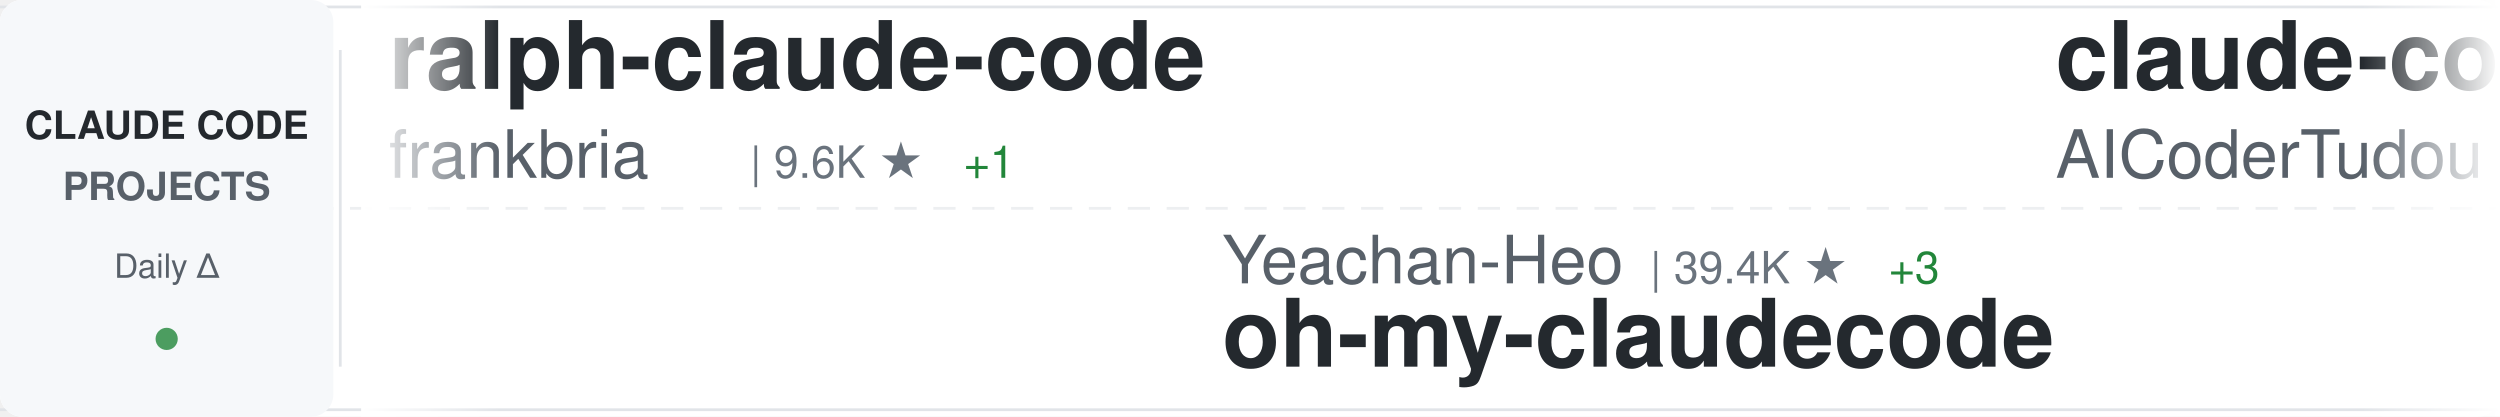
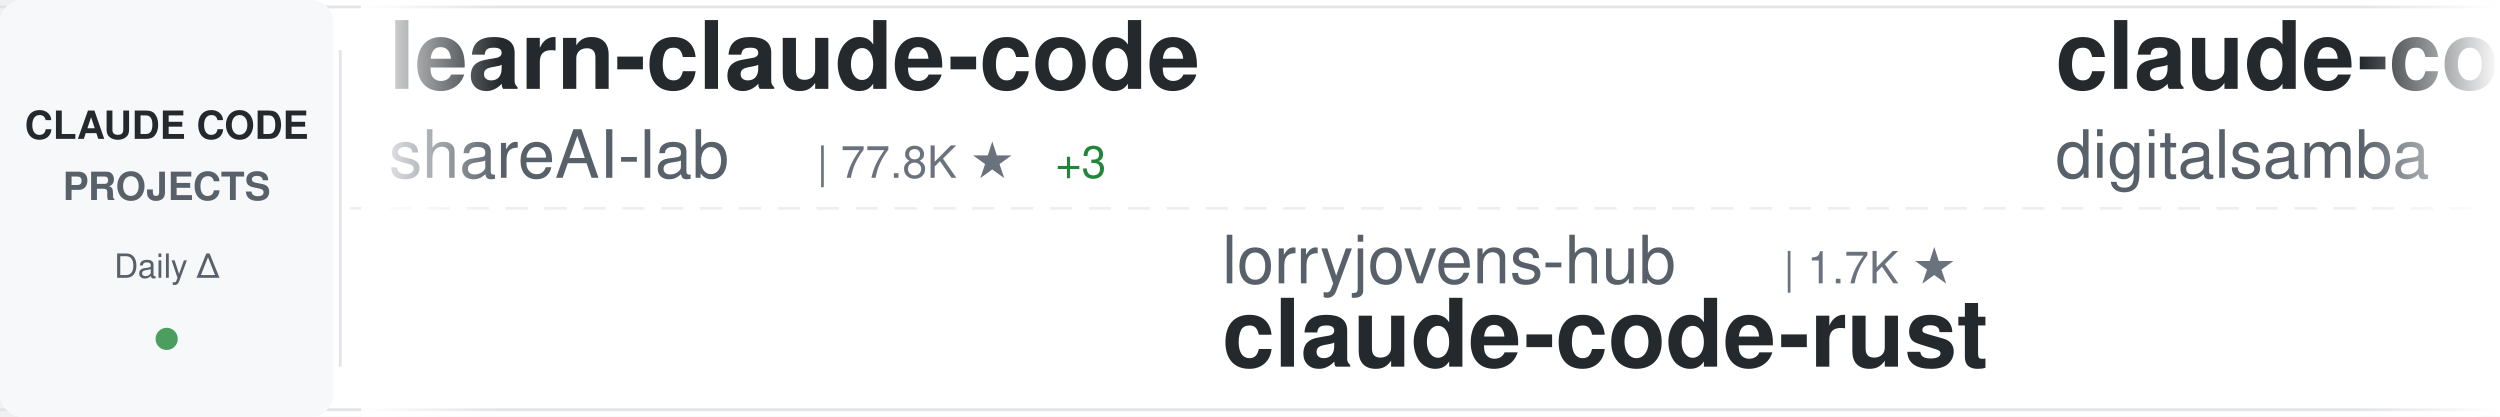
<svg xmlns="http://www.w3.org/2000/svg" width="900" height="150">
  <defs>
    <linearGradient id="awesomeLeftFade" x1="0%" y1="0%" x2="100%" y2="0%">
      <stop offset="0%" style="stop-color:#ffffff;stop-opacity:1" />
      <stop offset="100%" style="stop-color:#ffffff;stop-opacity:0" />
    </linearGradient>
    <linearGradient id="awesomeRightFade" x1="0%" y1="0%" x2="100%" y2="0%">
      <stop offset="0%" style="stop-color:#ffffff;stop-opacity:0" />
      <stop offset="100%" style="stop-color:#ffffff;stop-opacity:1" />
    </linearGradient>
  </defs>
  <rect width="900" height="150" fill="#ffffff" rx="8" />
  <rect x="0" y="2" width="900" height="1" fill="#e1e4e8" />
  <rect x="0" y="147" width="900" height="1" fill="#e1e4e8" />
  <line x1="0" y1="75" x2="900" y2="75" stroke="#e1e4e8" stroke-width="1" stroke-dasharray="8 6" opacity="0.6" />
  <rect x="0" y="0" width="120" height="150" fill="#f6f8fa" rx="8" />
  <text x="60" y="50" font-family="-apple-system, BlinkMacSystemFont, 'Segoe UI', Helvetica, Arial, sans-serif" font-size="14" font-weight="600" fill="#24292e" text-anchor="middle">CLAUDE CODE</text>
  <text x="60" y="72" font-family="-apple-system, BlinkMacSystemFont, 'Segoe UI', Helvetica, Arial, sans-serif" font-size="14" font-weight="600" fill="#586069" text-anchor="middle">PROJECTS</text>
  <text x="60" y="100" font-family="-apple-system, BlinkMacSystemFont, 'Segoe UI', Helvetica, Arial, sans-serif" font-size="12" font-weight="500" fill="#586069" text-anchor="middle">Daily Δ</text>
  <circle cx="60" cy="122" r="4" fill="#22863a" opacity="0.8" />
  <rect x="122" y="18" width="1" height="114" fill="#e1e4e8" />
  <clipPath id="awesomeTickerClip">
    <rect x="130" y="0" width="770" height="150" />
  </clipPath>
  <g clip-path="url(#awesomeTickerClip)">
    <g id="awesomeTickerItems">
      <animateTransform attributeName="transform" attributeType="XML" type="translate" from="0 0" to="-3000 0" dur="54s" repeatCount="indefinite" />
      <g transform="translate(0, 0)">
-         <text x="140" y="32" font-family="-apple-system, BlinkMacSystemFont, 'Segoe UI', Helvetica, Arial, sans-serif" font-size="34" font-weight="600" fill="#24292e">ralph-claude-code</text>
-         <text x="140" y="64" font-family="-apple-system, BlinkMacSystemFont, 'Segoe UI', Helvetica, Arial, sans-serif" font-size="24" font-weight="400" fill="#586069">frankbria</text>
-         <text x="270" y="64" font-family="-apple-system, BlinkMacSystemFont, 'Segoe UI', Helvetica, Arial, sans-serif" font-size="16" font-weight="500" fill="#6a737d">| 9.6K ★</text>
-         <text x="347" y="64" font-family="-apple-system, BlinkMacSystemFont, 'Segoe UI', Helvetica, Arial, sans-serif" font-size="16" font-weight="500" fill="#22863a"> +1</text>
+         <text x="140" y="32" font-family="-apple-system, BlinkMacSystemFont, 'Segoe UI', Helvetica, Arial, sans-serif" font-size="34" font-weight="600" fill="#24292e">learn-claude-code</text>
+         <text x="140" y="64" font-family="-apple-system, BlinkMacSystemFont, 'Segoe UI', Helvetica, Arial, sans-serif" font-size="24" font-weight="400" fill="#586069">shareAI-lab</text>
+         <text x="294" y="64" font-family="-apple-system, BlinkMacSystemFont, 'Segoe UI', Helvetica, Arial, sans-serif" font-size="16" font-weight="500" fill="#6a737d">| 77.8K ★</text>
+         <text x="380" y="64" font-family="-apple-system, BlinkMacSystemFont, 'Segoe UI', Helvetica, Arial, sans-serif" font-size="16" font-weight="500" fill="#22863a"> +3</text>
      </g>
      <g transform="translate(300, 0)">
-         <text x="140" y="102" font-family="-apple-system, BlinkMacSystemFont, 'Segoe UI', Helvetica, Arial, sans-serif" font-size="24" font-weight="400" fill="#586069">Yeachan-Heo</text>
-         <text x="294" y="102" font-family="-apple-system, BlinkMacSystemFont, 'Segoe UI', Helvetica, Arial, sans-serif" font-size="16" font-weight="500" fill="#6a737d">| 39.4K ★</text>
-         <text x="380" y="102" font-family="-apple-system, BlinkMacSystemFont, 'Segoe UI', Helvetica, Arial, sans-serif" font-size="16" font-weight="500" fill="#22863a"> +3</text>
-         <text x="140" y="132" font-family="-apple-system, BlinkMacSystemFont, 'Segoe UI', Helvetica, Arial, sans-serif" font-size="34" font-weight="600" fill="#24292e">oh-my-claudecode</text>
+         <text x="140" y="102" font-family="-apple-system, BlinkMacSystemFont, 'Segoe UI', Helvetica, Arial, sans-serif" font-size="24" font-weight="400" fill="#586069">lorryjovens-hub</text>
+         <text x="342" y="102" font-family="-apple-system, BlinkMacSystemFont, 'Segoe UI', Helvetica, Arial, sans-serif" font-size="16" font-weight="500" fill="#6a737d">| 1.7K ★</text>
+         <text x="140" y="132" font-family="-apple-system, BlinkMacSystemFont, 'Segoe UI', Helvetica, Arial, sans-serif" font-size="34" font-weight="600" fill="#24292e">claude-code-rust</text>
      </g>
      <g transform="translate(600, 0)">
-         <text x="140" y="32" font-family="-apple-system, BlinkMacSystemFont, 'Segoe UI', Helvetica, Arial, sans-serif" font-size="34" font-weight="600" fill="#24292e">claude-code-tudou</text>
-         <text x="140" y="64" font-family="-apple-system, BlinkMacSystemFont, 'Segoe UI', Helvetica, Arial, sans-serif" font-size="24" font-weight="400" fill="#586069">AICoderTudou</text>
-         <text x="306" y="64" font-family="-apple-system, BlinkMacSystemFont, 'Segoe UI', Helvetica, Arial, sans-serif" font-size="16" font-weight="500" fill="#6a737d">| 494 ★</text>
+         <text x="140" y="32" font-family="-apple-system, BlinkMacSystemFont, 'Segoe UI', Helvetica, Arial, sans-serif" font-size="34" font-weight="600" fill="#24292e">claude-code-video-toolki...</text>
+         <text x="140" y="64" font-family="-apple-system, BlinkMacSystemFont, 'Segoe UI', Helvetica, Arial, sans-serif" font-size="24" font-weight="400" fill="#586069">digitalsamba</text>
+         <text x="306" y="64" font-family="-apple-system, BlinkMacSystemFont, 'Segoe UI', Helvetica, Arial, sans-serif" font-size="16" font-weight="500" fill="#6a737d">| 2.1K ★</text>
      </g>
      <g transform="translate(900, 0)">
-         <text x="140" y="102" font-family="-apple-system, BlinkMacSystemFont, 'Segoe UI', Helvetica, Arial, sans-serif" font-size="24" font-weight="400" fill="#586069">darcyegb</text>
-         <text x="258" y="102" font-family="-apple-system, BlinkMacSystemFont, 'Segoe UI', Helvetica, Arial, sans-serif" font-size="16" font-weight="500" fill="#6a737d">| 770 ★</text>
-         <text x="140" y="132" font-family="-apple-system, BlinkMacSystemFont, 'Segoe UI', Helvetica, Arial, sans-serif" font-size="34" font-weight="600" fill="#24292e">ClaudeCodeAgents</text>
+         <text x="140" y="102" font-family="-apple-system, BlinkMacSystemFont, 'Segoe UI', Helvetica, Arial, sans-serif" font-size="24" font-weight="400" fill="#586069">fuergaosi233</text>
+         <text x="306" y="102" font-family="-apple-system, BlinkMacSystemFont, 'Segoe UI', Helvetica, Arial, sans-serif" font-size="16" font-weight="500" fill="#6a737d">| 2.8K ★</text>
+         <text x="140" y="132" font-family="-apple-system, BlinkMacSystemFont, 'Segoe UI', Helvetica, Arial, sans-serif" font-size="34" font-weight="600" fill="#24292e">claude-code-proxy</text>
      </g>
      <g transform="translate(1200, 0)">
-         <text x="140" y="32" font-family="-apple-system, BlinkMacSystemFont, 'Segoe UI', Helvetica, Arial, sans-serif" font-size="34" font-weight="600" fill="#24292e">claude_code_src</text>
-         <text x="140" y="64" font-family="-apple-system, BlinkMacSystemFont, 'Segoe UI', Helvetica, Arial, sans-serif" font-size="24" font-weight="400" fill="#586069">ponponon</text>
-         <text x="258" y="64" font-family="-apple-system, BlinkMacSystemFont, 'Segoe UI', Helvetica, Arial, sans-serif" font-size="16" font-weight="500" fill="#6a737d">| 2.3K ★</text>
+         <text x="140" y="32" font-family="-apple-system, BlinkMacSystemFont, 'Segoe UI', Helvetica, Arial, sans-serif" font-size="34" font-weight="600" fill="#24292e">oh-my-claudecode</text>
+         <text x="140" y="64" font-family="-apple-system, BlinkMacSystemFont, 'Segoe UI', Helvetica, Arial, sans-serif" font-size="24" font-weight="400" fill="#586069">Yeachan-Heo</text>
+         <text x="294" y="64" font-family="-apple-system, BlinkMacSystemFont, 'Segoe UI', Helvetica, Arial, sans-serif" font-size="16" font-weight="500" fill="#6a737d">| 39.4K ★</text>
+         <text x="380" y="64" font-family="-apple-system, BlinkMacSystemFont, 'Segoe UI', Helvetica, Arial, sans-serif" font-size="16" font-weight="500" fill="#22863a"> +10</text>
      </g>
      <g transform="translate(1500, 0)">
-         <text x="140" y="102" font-family="-apple-system, BlinkMacSystemFont, 'Segoe UI', Helvetica, Arial, sans-serif" font-size="24" font-weight="400" fill="#586069">asgeirtj</text>
-         <text x="258" y="102" font-family="-apple-system, BlinkMacSystemFont, 'Segoe UI', Helvetica, Arial, sans-serif" font-size="16" font-weight="500" fill="#6a737d">| 68.6K ★</text>
-         <text x="344" y="102" font-family="-apple-system, BlinkMacSystemFont, 'Segoe UI', Helvetica, Arial, sans-serif" font-size="16" font-weight="500" fill="#22863a"> +10</text>
-         <text x="140" y="132" font-family="-apple-system, BlinkMacSystemFont, 'Segoe UI', Helvetica, Arial, sans-serif" font-size="34" font-weight="600" fill="#24292e">system_prompts_leaks</text>
+         <text x="140" y="102" font-family="-apple-system, BlinkMacSystemFont, 'Segoe UI', Helvetica, Arial, sans-serif" font-size="24" font-weight="400" fill="#586069">diet103</text>
+         <text x="246" y="102" font-family="-apple-system, BlinkMacSystemFont, 'Segoe UI', Helvetica, Arial, sans-serif" font-size="16" font-weight="500" fill="#6a737d">| 10.0K ★</text>
+         <text x="332" y="102" font-family="-apple-system, BlinkMacSystemFont, 'Segoe UI', Helvetica, Arial, sans-serif" font-size="16" font-weight="500" fill="#22863a"> +1</text>
+         <text x="140" y="132" font-family="-apple-system, BlinkMacSystemFont, 'Segoe UI', Helvetica, Arial, sans-serif" font-size="34" font-weight="600" fill="#24292e">claude-code-infrastructu...</text>
      </g>
      <g transform="translate(1800, 0)">
-         <text x="140" y="32" font-family="-apple-system, BlinkMacSystemFont, 'Segoe UI', Helvetica, Arial, sans-serif" font-size="34" font-weight="600" fill="#24292e">edmunds-claude-code</text>
-         <text x="140" y="64" font-family="-apple-system, BlinkMacSystemFont, 'Segoe UI', Helvetica, Arial, sans-serif" font-size="24" font-weight="400" fill="#586069">edmund-io</text>
-         <text x="270" y="64" font-family="-apple-system, BlinkMacSystemFont, 'Segoe UI', Helvetica, Arial, sans-serif" font-size="16" font-weight="500" fill="#6a737d">| 1.5K ★</text>
-         <text x="347" y="64" font-family="-apple-system, BlinkMacSystemFont, 'Segoe UI', Helvetica, Arial, sans-serif" font-size="16" font-weight="500" fill="#22863a"> +1</text>
+         <text x="140" y="32" font-family="-apple-system, BlinkMacSystemFont, 'Segoe UI', Helvetica, Arial, sans-serif" font-size="34" font-weight="600" fill="#24292e">claude_codex_bridge</text>
+         <text x="140" y="64" font-family="-apple-system, BlinkMacSystemFont, 'Segoe UI', Helvetica, Arial, sans-serif" font-size="24" font-weight="400" fill="#586069">SeemSeam</text>
+         <text x="258" y="64" font-family="-apple-system, BlinkMacSystemFont, 'Segoe UI', Helvetica, Arial, sans-serif" font-size="16" font-weight="500" fill="#6a737d">| 3.5K ★</text>
      </g>
      <g transform="translate(2100, 0)">
-         <text x="140" y="102" font-family="-apple-system, BlinkMacSystemFont, 'Segoe UI', Helvetica, Arial, sans-serif" font-size="24" font-weight="400" fill="#586069">Donchitos</text>
-         <text x="270" y="102" font-family="-apple-system, BlinkMacSystemFont, 'Segoe UI', Helvetica, Arial, sans-serif" font-size="16" font-weight="500" fill="#6a737d">| 25.5K ★</text>
-         <text x="356" y="102" font-family="-apple-system, BlinkMacSystemFont, 'Segoe UI', Helvetica, Arial, sans-serif" font-size="16" font-weight="500" fill="#22863a"> +4</text>
-         <text x="140" y="132" font-family="-apple-system, BlinkMacSystemFont, 'Segoe UI', Helvetica, Arial, sans-serif" font-size="34" font-weight="600" fill="#24292e">Claude-Code-Game-Studios</text>
+         <text x="140" y="102" font-family="-apple-system, BlinkMacSystemFont, 'Segoe UI', Helvetica, Arial, sans-serif" font-size="24" font-weight="400" fill="#586069">ccplugins</text>
+         <text x="270" y="102" font-family="-apple-system, BlinkMacSystemFont, 'Segoe UI', Helvetica, Arial, sans-serif" font-size="16" font-weight="500" fill="#6a737d">| 956 ★</text>
+         <text x="140" y="132" font-family="-apple-system, BlinkMacSystemFont, 'Segoe UI', Helvetica, Arial, sans-serif" font-size="34" font-weight="600" fill="#24292e">awesome-claude-code-plug...</text>
      </g>
      <g transform="translate(2400, 0)">
-         <text x="140" y="32" font-family="-apple-system, BlinkMacSystemFont, 'Segoe UI', Helvetica, Arial, sans-serif" font-size="34" font-weight="600" fill="#24292e">claude-code-sourcemap</text>
-         <text x="140" y="64" font-family="-apple-system, BlinkMacSystemFont, 'Segoe UI', Helvetica, Arial, sans-serif" font-size="24" font-weight="400" fill="#586069">ChinaSiro</text>
-         <text x="270" y="64" font-family="-apple-system, BlinkMacSystemFont, 'Segoe UI', Helvetica, Arial, sans-serif" font-size="16" font-weight="500" fill="#6a737d">| 9.7K ★</text>
-         <text x="347" y="64" font-family="-apple-system, BlinkMacSystemFont, 'Segoe UI', Helvetica, Arial, sans-serif" font-size="16" font-weight="500" fill="#22863a"> +3</text>
+         <text x="140" y="32" font-family="-apple-system, BlinkMacSystemFont, 'Segoe UI', Helvetica, Arial, sans-serif" font-size="34" font-weight="600" fill="#24292e">claude-code-rev</text>
+         <text x="140" y="64" font-family="-apple-system, BlinkMacSystemFont, 'Segoe UI', Helvetica, Arial, sans-serif" font-size="24" font-weight="400" fill="#586069">oboard</text>
+         <text x="234" y="64" font-family="-apple-system, BlinkMacSystemFont, 'Segoe UI', Helvetica, Arial, sans-serif" font-size="16" font-weight="500" fill="#6a737d">| 3.3K ★</text>
      </g>
      <g transform="translate(2700, 0)">
-         <text x="140" y="102" font-family="-apple-system, BlinkMacSystemFont, 'Segoe UI', Helvetica, Arial, sans-serif" font-size="24" font-weight="400" fill="#586069">AprilNEA</text>
-         <text x="258" y="102" font-family="-apple-system, BlinkMacSystemFont, 'Segoe UI', Helvetica, Arial, sans-serif" font-size="16" font-weight="500" fill="#6a737d">| 392 ★</text>
-         <text x="140" y="132" font-family="-apple-system, BlinkMacSystemFont, 'Segoe UI', Helvetica, Arial, sans-serif" font-size="34" font-weight="600" fill="#24292e">claude-code-source</text>
+         <text x="140" y="102" font-family="-apple-system, BlinkMacSystemFont, 'Segoe UI', Helvetica, Arial, sans-serif" font-size="24" font-weight="400" fill="#586069">musistudio</text>
+         <text x="282" y="102" font-family="-apple-system, BlinkMacSystemFont, 'Segoe UI', Helvetica, Arial, sans-serif" font-size="16" font-weight="500" fill="#6a737d">| 37.5K ★</text>
+         <text x="368" y="102" font-family="-apple-system, BlinkMacSystemFont, 'Segoe UI', Helvetica, Arial, sans-serif" font-size="16" font-weight="500" fill="#22863a"> +1</text>
+         <text x="140" y="132" font-family="-apple-system, BlinkMacSystemFont, 'Segoe UI', Helvetica, Arial, sans-serif" font-size="34" font-weight="600" fill="#24292e">claude-code-router</text>
      </g>
      <g transform="translate(3000, 0)">
-         <text x="140" y="32" font-family="-apple-system, BlinkMacSystemFont, 'Segoe UI', Helvetica, Arial, sans-serif" font-size="34" font-weight="600" fill="#24292e">ralph-claude-code</text>
-         <text x="140" y="64" font-family="-apple-system, BlinkMacSystemFont, 'Segoe UI', Helvetica, Arial, sans-serif" font-size="24" font-weight="400" fill="#586069">frankbria</text>
-         <text x="270" y="64" font-family="-apple-system, BlinkMacSystemFont, 'Segoe UI', Helvetica, Arial, sans-serif" font-size="16" font-weight="500" fill="#6a737d">| 9.6K ★</text>
-         <text x="347" y="64" font-family="-apple-system, BlinkMacSystemFont, 'Segoe UI', Helvetica, Arial, sans-serif" font-size="16" font-weight="500" fill="#22863a"> +1</text>
+         <text x="140" y="32" font-family="-apple-system, BlinkMacSystemFont, 'Segoe UI', Helvetica, Arial, sans-serif" font-size="34" font-weight="600" fill="#24292e">learn-claude-code</text>
+         <text x="140" y="64" font-family="-apple-system, BlinkMacSystemFont, 'Segoe UI', Helvetica, Arial, sans-serif" font-size="24" font-weight="400" fill="#586069">shareAI-lab</text>
+         <text x="294" y="64" font-family="-apple-system, BlinkMacSystemFont, 'Segoe UI', Helvetica, Arial, sans-serif" font-size="16" font-weight="500" fill="#6a737d">| 77.8K ★</text>
+         <text x="380" y="64" font-family="-apple-system, BlinkMacSystemFont, 'Segoe UI', Helvetica, Arial, sans-serif" font-size="16" font-weight="500" fill="#22863a"> +3</text>
      </g>
      <g transform="translate(3300, 0)">
-         <text x="140" y="102" font-family="-apple-system, BlinkMacSystemFont, 'Segoe UI', Helvetica, Arial, sans-serif" font-size="24" font-weight="400" fill="#586069">Yeachan-Heo</text>
-         <text x="294" y="102" font-family="-apple-system, BlinkMacSystemFont, 'Segoe UI', Helvetica, Arial, sans-serif" font-size="16" font-weight="500" fill="#6a737d">| 39.4K ★</text>
-         <text x="380" y="102" font-family="-apple-system, BlinkMacSystemFont, 'Segoe UI', Helvetica, Arial, sans-serif" font-size="16" font-weight="500" fill="#22863a"> +3</text>
-         <text x="140" y="132" font-family="-apple-system, BlinkMacSystemFont, 'Segoe UI', Helvetica, Arial, sans-serif" font-size="34" font-weight="600" fill="#24292e">oh-my-claudecode</text>
+         <text x="140" y="102" font-family="-apple-system, BlinkMacSystemFont, 'Segoe UI', Helvetica, Arial, sans-serif" font-size="24" font-weight="400" fill="#586069">lorryjovens-hub</text>
+         <text x="342" y="102" font-family="-apple-system, BlinkMacSystemFont, 'Segoe UI', Helvetica, Arial, sans-serif" font-size="16" font-weight="500" fill="#6a737d">| 1.7K ★</text>
+         <text x="140" y="132" font-family="-apple-system, BlinkMacSystemFont, 'Segoe UI', Helvetica, Arial, sans-serif" font-size="34" font-weight="600" fill="#24292e">claude-code-rust</text>
      </g>
      <g transform="translate(3600, 0)">
-         <text x="140" y="32" font-family="-apple-system, BlinkMacSystemFont, 'Segoe UI', Helvetica, Arial, sans-serif" font-size="34" font-weight="600" fill="#24292e">claude-code-tudou</text>
-         <text x="140" y="64" font-family="-apple-system, BlinkMacSystemFont, 'Segoe UI', Helvetica, Arial, sans-serif" font-size="24" font-weight="400" fill="#586069">AICoderTudou</text>
-         <text x="306" y="64" font-family="-apple-system, BlinkMacSystemFont, 'Segoe UI', Helvetica, Arial, sans-serif" font-size="16" font-weight="500" fill="#6a737d">| 494 ★</text>
+         <text x="140" y="32" font-family="-apple-system, BlinkMacSystemFont, 'Segoe UI', Helvetica, Arial, sans-serif" font-size="34" font-weight="600" fill="#24292e">claude-code-video-toolki...</text>
+         <text x="140" y="64" font-family="-apple-system, BlinkMacSystemFont, 'Segoe UI', Helvetica, Arial, sans-serif" font-size="24" font-weight="400" fill="#586069">digitalsamba</text>
+         <text x="306" y="64" font-family="-apple-system, BlinkMacSystemFont, 'Segoe UI', Helvetica, Arial, sans-serif" font-size="16" font-weight="500" fill="#6a737d">| 2.1K ★</text>
      </g>
      <g transform="translate(3900, 0)">
-         <text x="140" y="102" font-family="-apple-system, BlinkMacSystemFont, 'Segoe UI', Helvetica, Arial, sans-serif" font-size="24" font-weight="400" fill="#586069">darcyegb</text>
-         <text x="258" y="102" font-family="-apple-system, BlinkMacSystemFont, 'Segoe UI', Helvetica, Arial, sans-serif" font-size="16" font-weight="500" fill="#6a737d">| 770 ★</text>
-         <text x="140" y="132" font-family="-apple-system, BlinkMacSystemFont, 'Segoe UI', Helvetica, Arial, sans-serif" font-size="34" font-weight="600" fill="#24292e">ClaudeCodeAgents</text>
+         <text x="140" y="102" font-family="-apple-system, BlinkMacSystemFont, 'Segoe UI', Helvetica, Arial, sans-serif" font-size="24" font-weight="400" fill="#586069">fuergaosi233</text>
+         <text x="306" y="102" font-family="-apple-system, BlinkMacSystemFont, 'Segoe UI', Helvetica, Arial, sans-serif" font-size="16" font-weight="500" fill="#6a737d">| 2.8K ★</text>
+         <text x="140" y="132" font-family="-apple-system, BlinkMacSystemFont, 'Segoe UI', Helvetica, Arial, sans-serif" font-size="34" font-weight="600" fill="#24292e">claude-code-proxy</text>
      </g>
    </g>
  </g>
  <rect x="130" y="0" width="50" height="150" fill="url(#awesomeLeftFade)" />
  <rect x="850" y="0" width="50" height="150" fill="url(#awesomeRightFade)" />
</svg>
